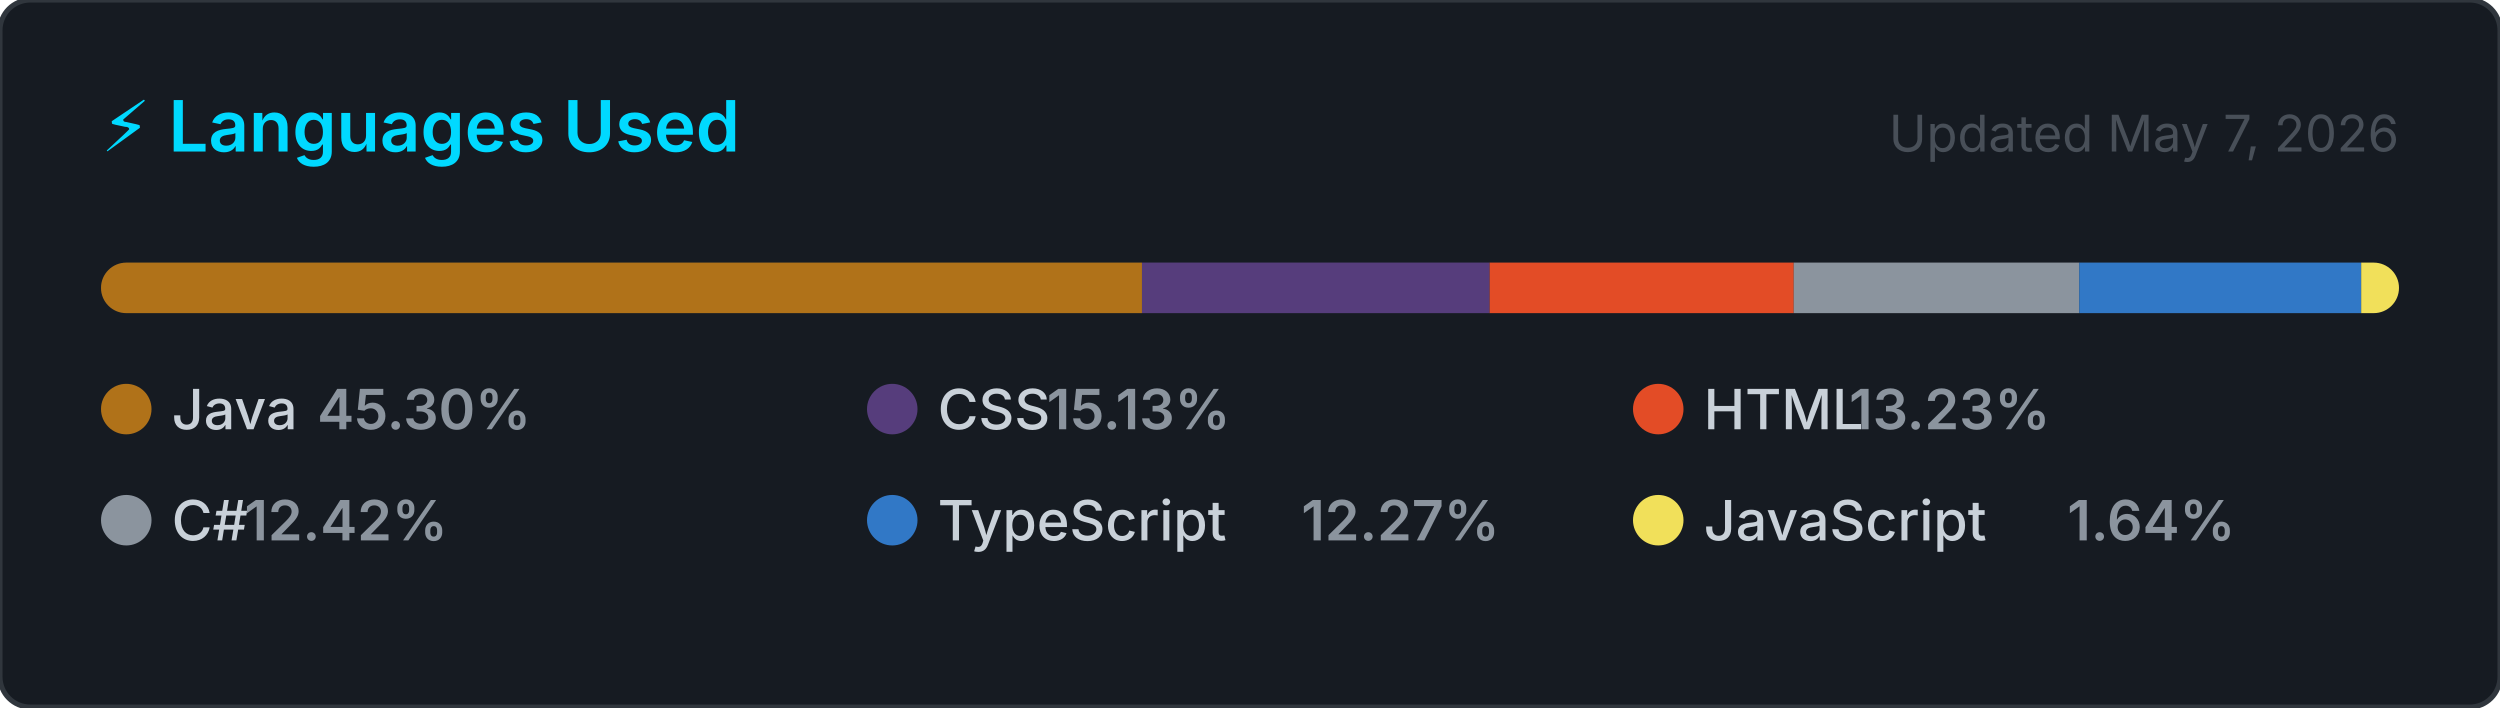
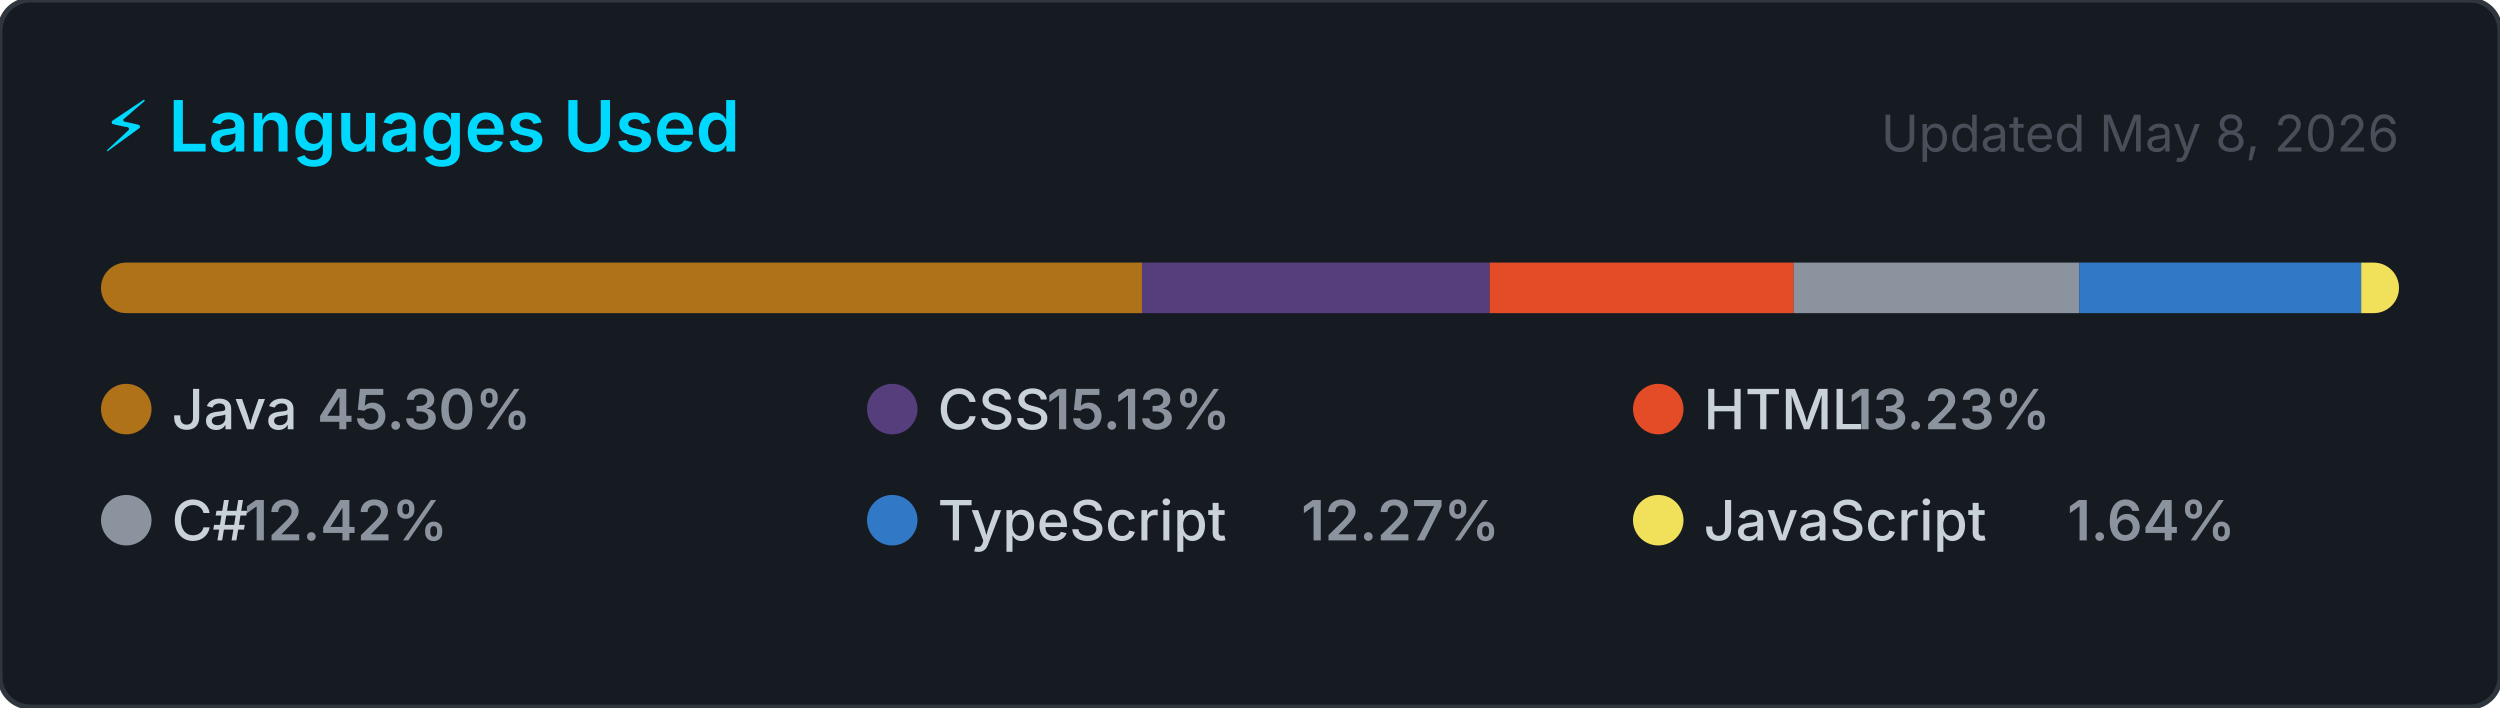
<svg xmlns="http://www.w3.org/2000/svg" width="495" height="140" viewBox="0 0 495 140" role="img" aria-label="Top programming languages for NaXeMate">
  <style>
    .card      { fill: #161b22; stroke: #30363d; stroke-width: 1; }
    .title     { font: 600 14px -apple-system, BlinkMacSystemFont, 'Segoe UI', sans-serif; fill: #00D9FF; }
    .updated   { font: 400 10px -apple-system, BlinkMacSystemFont, 'Segoe UI', sans-serif; fill: #484f58; }
    .lang-name { font: 500 11px -apple-system, BlinkMacSystemFont, 'Segoe UI', sans-serif; fill: #c9d1d9; }
    .lang-pct  { font: 600 11px -apple-system, BlinkMacSystemFont, 'Segoe UI', sans-serif; fill: #8b949e; }
  </style>
  <defs>
    <clipPath id="bar-clip">
      <rect x="20" y="52" width="455" height="10" rx="5" />
    </clipPath>
  </defs>
  <rect width="495" height="140" rx="6" ry="6" class="card" />
  <text x="20" y="30" class="title">⚡ Languages Used</text>
-   <text x="475" y="30" class="updated" text-anchor="end">Updated May 7, 2026</text>
+   <text x="475" y="30" class="updated" text-anchor="end">Updated May 8, 2026</text>
  <rect x="20" y="52" width="455" height="10" rx="5" fill="#21262d" />
  <g clip-path="url(#bar-clip)">
    <rect x="20.00" y="52" width="206.11" height="10" fill="#b07219" />
    <rect x="226.11" y="52" width="68.84" height="10" fill="#563d7c" />
    <rect x="294.95" y="52" width="60.21" height="10" fill="#e34c26" />
    <rect x="355.16" y="52" width="56.53" height="10" fill="#8b949e" />
    <rect x="411.69" y="52" width="55.84" height="10" fill="#3178c6" />
    <rect x="467.52" y="52" width="7.48" height="10" fill="#f1e05a" />
  </g>
  <g transform="translate(20, 76)">
    <circle cx="5" cy="5" r="5" fill="#b07219" />
    <text x="14" y="9" class="lang-name">Java</text>
    <text x="14" y="9" class="lang-pct" dx="28.8">45.30%</text>
  </g>
  <g transform="translate(171.6667, 76)">
    <circle cx="5" cy="5" r="5" fill="#563d7c" />
    <text x="14" y="9" class="lang-name">CSS</text>
    <text x="14" y="9" class="lang-pct" dx="21.6">15.13%</text>
  </g>
  <g transform="translate(323.3333, 76)">
    <circle cx="5" cy="5" r="5" fill="#e34c26" />
    <text x="14" y="9" class="lang-name">HTML</text>
    <text x="14" y="9" class="lang-pct" dx="28.8">13.23%</text>
  </g>
  <g transform="translate(20, 98)">
    <circle cx="5" cy="5" r="5" fill="#8b949e" />
    <text x="14" y="9" class="lang-name">C#</text>
    <text x="14" y="9" class="lang-pct" dx="14.4">12.42%</text>
  </g>
  <g transform="translate(171.6667, 98)">
    <circle cx="5" cy="5" r="5" fill="#3178c6" />
    <text x="14" y="9" class="lang-name">TypeScript</text>
    <text x="14" y="9" class="lang-pct" dx="72">12.27%</text>
  </g>
  <g transform="translate(323.3333, 98)">
    <circle cx="5" cy="5" r="5" fill="#f1e05a" />
    <text x="14" y="9" class="lang-name">JavaScript</text>
    <text x="14" y="9" class="lang-pct" dx="72">1.64%</text>
  </g>
</svg>
